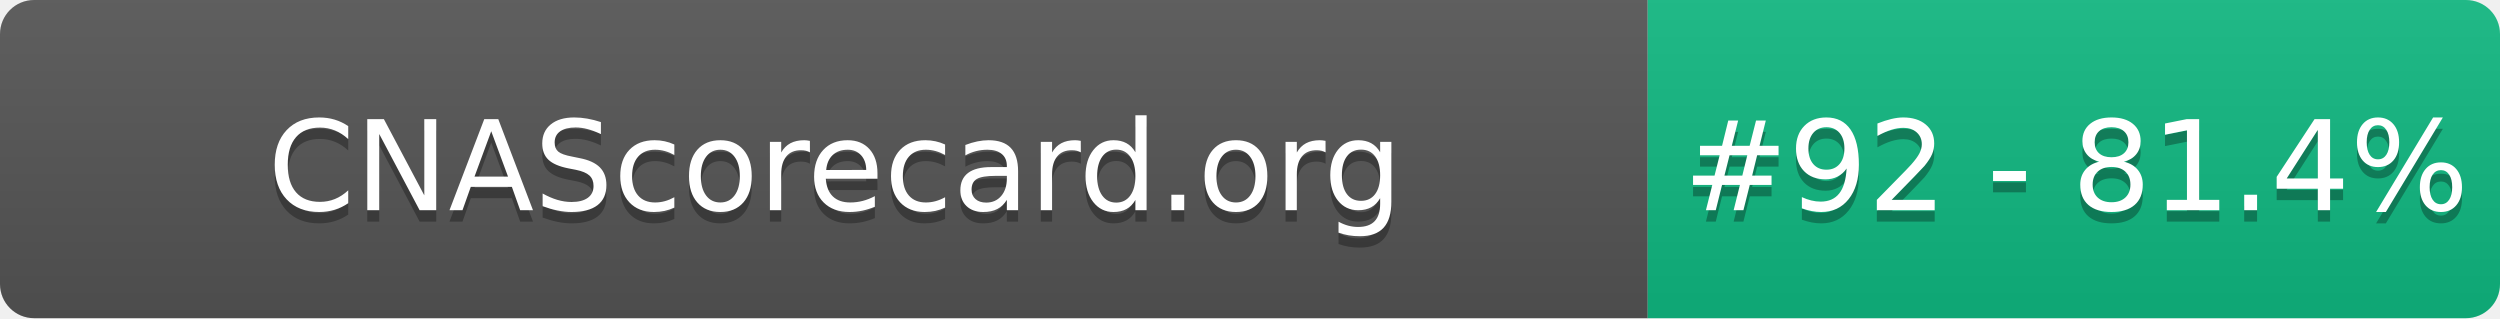
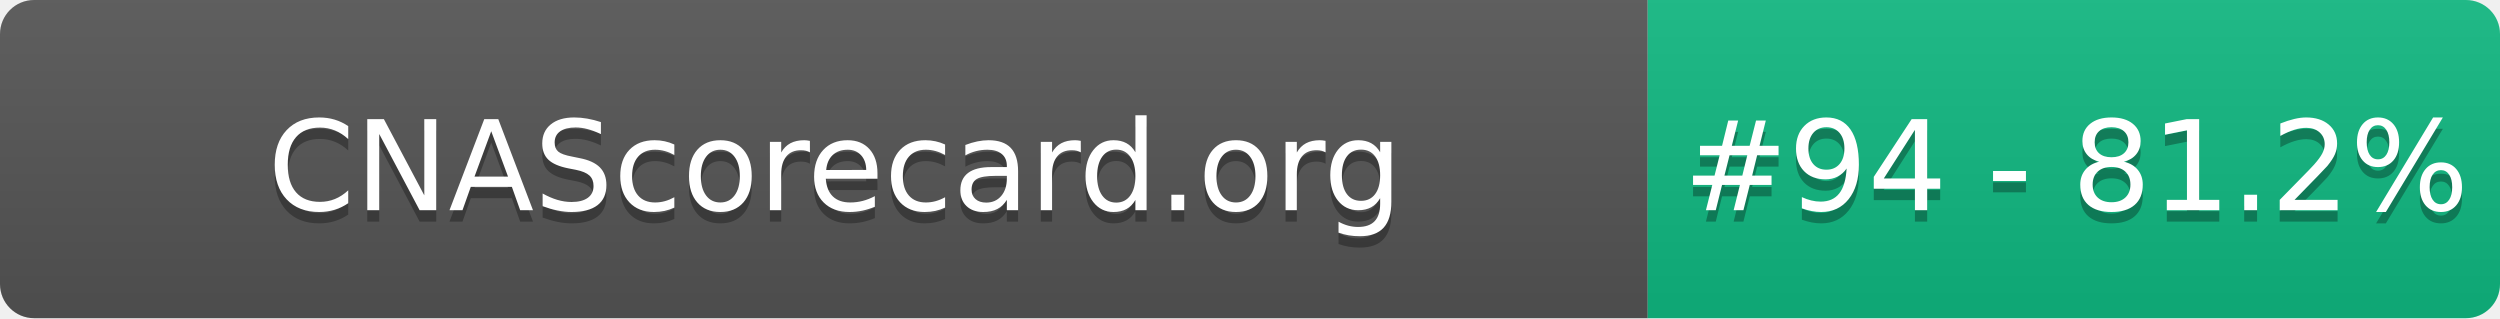
- <svg xmlns="http://www.w3.org/2000/svg" width="220" height="28" role="img" aria-label="CNAScorecard.org: #92 - 81.4%">
+ <svg xmlns="http://www.w3.org/2000/svg" width="220" height="28" role="img" aria-label="CNAScorecard.org: #94 - 81.2%">
  <linearGradient id="s" x2="0" y2="100%">
    <stop offset="0" stop-color="#bbb" stop-opacity=".1" />
    <stop offset="1" stop-opacity=".1" />
  </linearGradient>
  <clipPath id="r">
    <rect width="220" height="28" rx="3" fill="#fff" />
  </clipPath>
  <g clip-path="url(#r)">
    <rect width="145" height="28" fill="#555" />
    <rect x="145" width="75" height="28" fill="#10B981" />
    <rect width="220" height="28" fill="url(#s)" />
  </g>
  <g fill="#fff" text-anchor="middle" font-family="Verdana,Geneva,DejaVu Sans,sans-serif" text-rendering="geometricPrecision" font-size="110">
    <text aria-hidden="true" x="735" y="195" fill="#010101" fill-opacity=".3" transform="scale(.1)" textLength="1350">CNAScorecard.org</text>
    <text x="735" y="185" transform="scale(.1)" fill="#fff" textLength="1350">CNAScorecard.org</text>
-     <text aria-hidden="true" x="1827" y="195" fill="#010101" fill-opacity=".3" transform="scale(.1)" textLength="605">#92 - 81.4%</text>
-     <text x="1827" y="185" transform="scale(.1)" fill="#fff" textLength="605">#92 - 81.4%</text>
+     <text aria-hidden="true" x="1827" y="195" fill="#010101" fill-opacity=".3" transform="scale(.1)" textLength="605">#94 - 81.2%</text>
+     <text x="1827" y="185" transform="scale(.1)" fill="#fff" textLength="605">#94 - 81.2%</text>
  </g>
</svg>
